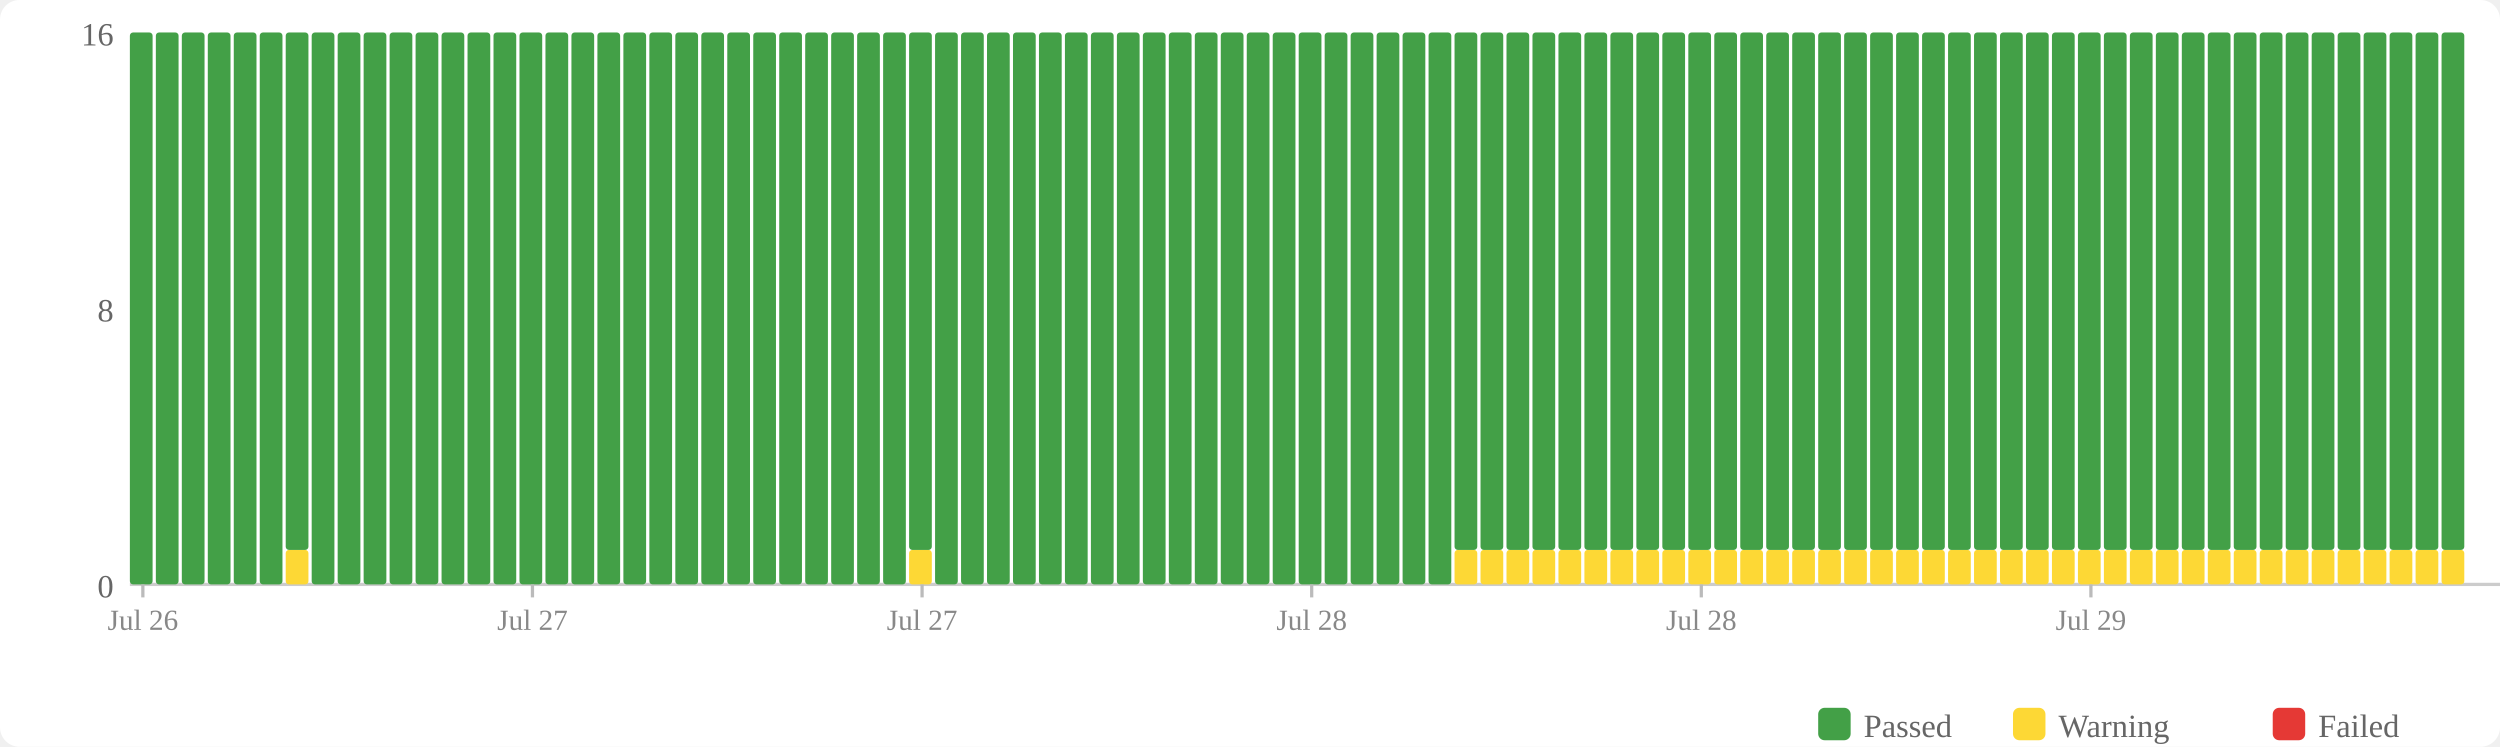
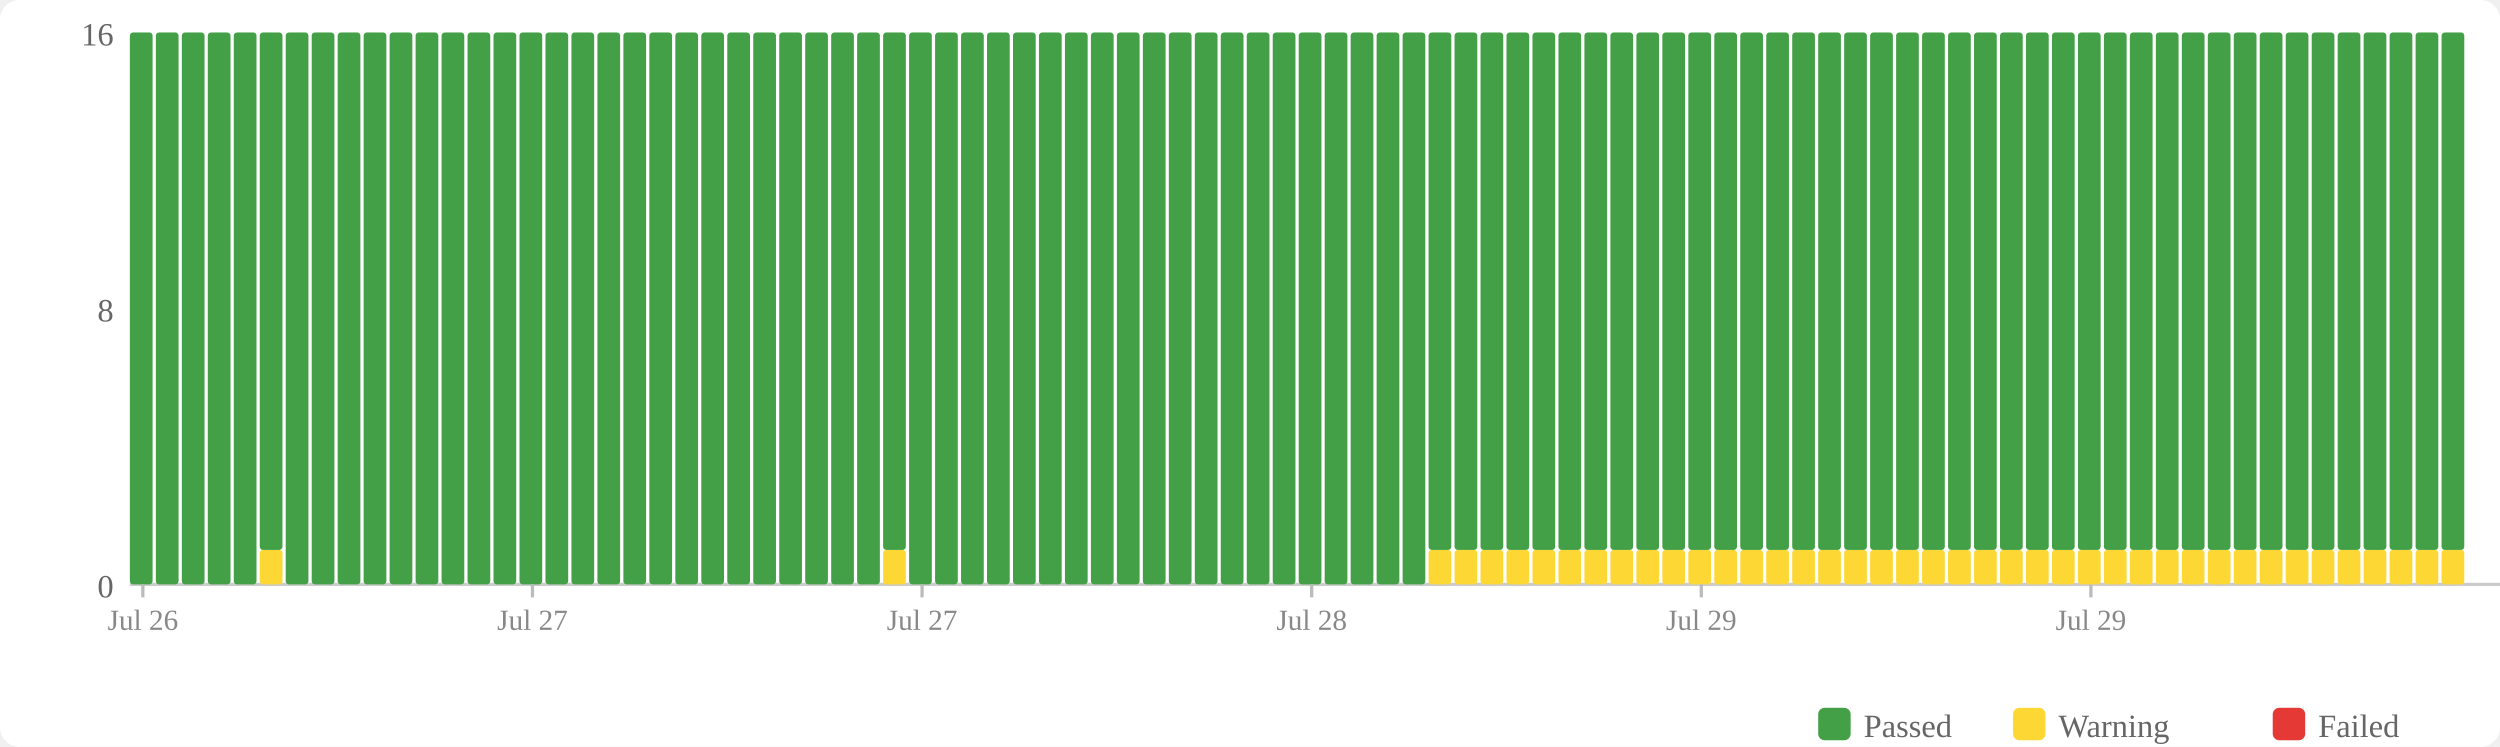
<svg xmlns="http://www.w3.org/2000/svg" width="770" height="230" viewBox="0 0 770 230">
  <rect width="770" height="230" fill="#fff" rx="6" />
  <rect x="560" y="218" width="10" height="10" fill="#43a047" rx="2" />
  <text x="574" y="227" font-size="10" fill="#666">Passed</text>
  <rect x="620" y="218" width="10" height="10" fill="#fdd835" rx="2" />
  <text x="634" y="227" font-size="10" fill="#666">Warning</text>
  <rect x="700" y="218" width="10" height="10" fill="#e53935" rx="2" />
  <text x="714" y="227" font-size="10" fill="#666">Failed</text>
  <text x="35" y="184" text-anchor="end" font-size="10" fill="#666">0</text>
  <text x="35" y="99" text-anchor="end" font-size="10" fill="#666">8</text>
  <text x="35" y="14" text-anchor="end" font-size="10" fill="#666">16</text>
  <line x1="40" y1="180" x2="770" y2="180" stroke="#ccc" stroke-width="1" />
  <rect x="40" y="10" width="7" height="170" fill="#43a047" rx="1" />
  <rect x="48" y="10" width="7" height="170" fill="#43a047" rx="1" />
  <rect x="56" y="10" width="7" height="170" fill="#43a047" rx="1" />
  <rect x="64" y="10" width="7" height="170" fill="#43a047" rx="1" />
  <rect x="72" y="10" width="7" height="170" fill="#43a047" rx="1" />
-   <rect x="80" y="10" width="7" height="170" fill="#43a047" rx="1" />
-   <rect x="88" y="169.375" width="7" height="10.625" fill="#fdd835" rx="1" />
-   <rect x="88" y="10" width="7" height="159.375" fill="#43a047" rx="1" />
+   <rect x="80" y="169.375" width="7" height="10.625" fill="#fdd835" rx="1" />
+   <rect x="80" y="10" width="7" height="159.375" fill="#43a047" rx="1" />
+   <rect x="88" y="10" width="7" height="170" fill="#43a047" rx="1" />
  <rect x="96" y="10" width="7" height="170" fill="#43a047" rx="1" />
  <rect x="104" y="10" width="7" height="170" fill="#43a047" rx="1" />
  <rect x="112" y="10" width="7" height="170" fill="#43a047" rx="1" />
  <rect x="120" y="10" width="7" height="170" fill="#43a047" rx="1" />
  <rect x="128" y="10" width="7" height="170" fill="#43a047" rx="1" />
  <rect x="136" y="10" width="7" height="170" fill="#43a047" rx="1" />
  <rect x="144" y="10" width="7" height="170" fill="#43a047" rx="1" />
  <rect x="152" y="10" width="7" height="170" fill="#43a047" rx="1" />
  <rect x="160" y="10" width="7" height="170" fill="#43a047" rx="1" />
  <rect x="168" y="10" width="7" height="170" fill="#43a047" rx="1" />
  <rect x="176" y="10" width="7" height="170" fill="#43a047" rx="1" />
  <rect x="184" y="10" width="7" height="170" fill="#43a047" rx="1" />
  <rect x="192" y="10" width="7" height="170" fill="#43a047" rx="1" />
  <rect x="200" y="10" width="7" height="170" fill="#43a047" rx="1" />
  <rect x="208" y="10" width="7" height="170" fill="#43a047" rx="1" />
  <rect x="216" y="10" width="7" height="170" fill="#43a047" rx="1" />
  <rect x="224" y="10" width="7" height="170" fill="#43a047" rx="1" />
  <rect x="232" y="10" width="7" height="170" fill="#43a047" rx="1" />
  <rect x="240" y="10" width="7" height="170" fill="#43a047" rx="1" />
  <rect x="248" y="10" width="7" height="170" fill="#43a047" rx="1" />
  <rect x="256" y="10" width="7" height="170" fill="#43a047" rx="1" />
  <rect x="264" y="10" width="7" height="170" fill="#43a047" rx="1" />
-   <rect x="272" y="10" width="7" height="170" fill="#43a047" rx="1" />
-   <rect x="280" y="169.375" width="7" height="10.625" fill="#fdd835" rx="1" />
-   <rect x="280" y="10" width="7" height="159.375" fill="#43a047" rx="1" />
+   <rect x="272" y="169.375" width="7" height="10.625" fill="#fdd835" rx="1" />
+   <rect x="272" y="10" width="7" height="159.375" fill="#43a047" rx="1" />
+   <rect x="280" y="10" width="7" height="170" fill="#43a047" rx="1" />
  <rect x="288" y="10" width="7" height="170" fill="#43a047" rx="1" />
  <rect x="296" y="10" width="7" height="170" fill="#43a047" rx="1" />
  <rect x="304" y="10" width="7" height="170" fill="#43a047" rx="1" />
  <rect x="312" y="10" width="7" height="170" fill="#43a047" rx="1" />
  <rect x="320" y="10" width="7" height="170" fill="#43a047" rx="1" />
  <rect x="328" y="10" width="7" height="170" fill="#43a047" rx="1" />
  <rect x="336" y="10" width="7" height="170" fill="#43a047" rx="1" />
  <rect x="344" y="10" width="7" height="170" fill="#43a047" rx="1" />
  <rect x="352" y="10" width="7" height="170" fill="#43a047" rx="1" />
  <rect x="360" y="10" width="7" height="170" fill="#43a047" rx="1" />
  <rect x="368" y="10" width="7" height="170" fill="#43a047" rx="1" />
  <rect x="376" y="10" width="7" height="170" fill="#43a047" rx="1" />
  <rect x="384" y="10" width="7" height="170" fill="#43a047" rx="1" />
  <rect x="392" y="10" width="7" height="170" fill="#43a047" rx="1" />
  <rect x="400" y="10" width="7" height="170" fill="#43a047" rx="1" />
  <rect x="408" y="10" width="7" height="170" fill="#43a047" rx="1" />
  <rect x="416" y="10" width="7" height="170" fill="#43a047" rx="1" />
  <rect x="424" y="10" width="7" height="170" fill="#43a047" rx="1" />
  <rect x="432" y="10" width="7" height="170" fill="#43a047" rx="1" />
-   <rect x="440" y="10" width="7" height="170" fill="#43a047" rx="1" />
+   <rect x="440" y="169.375" width="7" height="10.625" fill="#fdd835" rx="1" />
+   <rect x="440" y="10" width="7" height="159.375" fill="#43a047" rx="1" />
  <rect x="448" y="169.375" width="7" height="10.625" fill="#fdd835" rx="1" />
  <rect x="448" y="10" width="7" height="159.375" fill="#43a047" rx="1" />
  <rect x="456" y="169.375" width="7" height="10.625" fill="#fdd835" rx="1" />
  <rect x="456" y="10" width="7" height="159.375" fill="#43a047" rx="1" />
  <rect x="464" y="169.375" width="7" height="10.625" fill="#fdd835" rx="1" />
  <rect x="464" y="10" width="7" height="159.375" fill="#43a047" rx="1" />
  <rect x="472" y="169.375" width="7" height="10.625" fill="#fdd835" rx="1" />
  <rect x="472" y="10" width="7" height="159.375" fill="#43a047" rx="1" />
  <rect x="480" y="169.375" width="7" height="10.625" fill="#fdd835" rx="1" />
  <rect x="480" y="10" width="7" height="159.375" fill="#43a047" rx="1" />
  <rect x="488" y="169.375" width="7" height="10.625" fill="#fdd835" rx="1" />
  <rect x="488" y="10" width="7" height="159.375" fill="#43a047" rx="1" />
  <rect x="496" y="169.375" width="7" height="10.625" fill="#fdd835" rx="1" />
  <rect x="496" y="10" width="7" height="159.375" fill="#43a047" rx="1" />
  <rect x="504" y="169.375" width="7" height="10.625" fill="#fdd835" rx="1" />
  <rect x="504" y="10" width="7" height="159.375" fill="#43a047" rx="1" />
  <rect x="512" y="169.375" width="7" height="10.625" fill="#fdd835" rx="1" />
  <rect x="512" y="10" width="7" height="159.375" fill="#43a047" rx="1" />
  <rect x="520" y="169.375" width="7" height="10.625" fill="#fdd835" rx="1" />
  <rect x="520" y="10" width="7" height="159.375" fill="#43a047" rx="1" />
  <rect x="528" y="169.375" width="7" height="10.625" fill="#fdd835" rx="1" />
  <rect x="528" y="10" width="7" height="159.375" fill="#43a047" rx="1" />
  <rect x="536" y="169.375" width="7" height="10.625" fill="#fdd835" rx="1" />
  <rect x="536" y="10" width="7" height="159.375" fill="#43a047" rx="1" />
  <rect x="544" y="169.375" width="7" height="10.625" fill="#fdd835" rx="1" />
  <rect x="544" y="10" width="7" height="159.375" fill="#43a047" rx="1" />
  <rect x="552" y="169.375" width="7" height="10.625" fill="#fdd835" rx="1" />
  <rect x="552" y="10" width="7" height="159.375" fill="#43a047" rx="1" />
  <rect x="560" y="169.375" width="7" height="10.625" fill="#fdd835" rx="1" />
  <rect x="560" y="10" width="7" height="159.375" fill="#43a047" rx="1" />
  <rect x="568" y="169.375" width="7" height="10.625" fill="#fdd835" rx="1" />
  <rect x="568" y="10" width="7" height="159.375" fill="#43a047" rx="1" />
  <rect x="576" y="169.375" width="7" height="10.625" fill="#fdd835" rx="1" />
  <rect x="576" y="10" width="7" height="159.375" fill="#43a047" rx="1" />
  <rect x="584" y="169.375" width="7" height="10.625" fill="#fdd835" rx="1" />
  <rect x="584" y="10" width="7" height="159.375" fill="#43a047" rx="1" />
  <rect x="592" y="169.375" width="7" height="10.625" fill="#fdd835" rx="1" />
  <rect x="592" y="10" width="7" height="159.375" fill="#43a047" rx="1" />
  <rect x="600" y="169.375" width="7" height="10.625" fill="#fdd835" rx="1" />
  <rect x="600" y="10" width="7" height="159.375" fill="#43a047" rx="1" />
  <rect x="608" y="169.375" width="7" height="10.625" fill="#fdd835" rx="1" />
  <rect x="608" y="10" width="7" height="159.375" fill="#43a047" rx="1" />
  <rect x="616" y="169.375" width="7" height="10.625" fill="#fdd835" rx="1" />
  <rect x="616" y="10" width="7" height="159.375" fill="#43a047" rx="1" />
  <rect x="624" y="169.375" width="7" height="10.625" fill="#fdd835" rx="1" />
  <rect x="624" y="10" width="7" height="159.375" fill="#43a047" rx="1" />
  <rect x="632" y="169.375" width="7" height="10.625" fill="#fdd835" rx="1" />
  <rect x="632" y="10" width="7" height="159.375" fill="#43a047" rx="1" />
  <rect x="640" y="169.375" width="7" height="10.625" fill="#fdd835" rx="1" />
  <rect x="640" y="10" width="7" height="159.375" fill="#43a047" rx="1" />
  <rect x="648" y="169.375" width="7" height="10.625" fill="#fdd835" rx="1" />
  <rect x="648" y="10" width="7" height="159.375" fill="#43a047" rx="1" />
  <rect x="656" y="169.375" width="7" height="10.625" fill="#fdd835" rx="1" />
  <rect x="656" y="10" width="7" height="159.375" fill="#43a047" rx="1" />
  <rect x="664" y="169.375" width="7" height="10.625" fill="#fdd835" rx="1" />
  <rect x="664" y="10" width="7" height="159.375" fill="#43a047" rx="1" />
  <rect x="672" y="169.375" width="7" height="10.625" fill="#fdd835" rx="1" />
  <rect x="672" y="10" width="7" height="159.375" fill="#43a047" rx="1" />
  <rect x="680" y="169.375" width="7" height="10.625" fill="#fdd835" rx="1" />
  <rect x="680" y="10" width="7" height="159.375" fill="#43a047" rx="1" />
  <rect x="688" y="169.375" width="7" height="10.625" fill="#fdd835" rx="1" />
  <rect x="688" y="10" width="7" height="159.375" fill="#43a047" rx="1" />
  <rect x="696" y="169.375" width="7" height="10.625" fill="#fdd835" rx="1" />
  <rect x="696" y="10" width="7" height="159.375" fill="#43a047" rx="1" />
  <rect x="704" y="169.375" width="7" height="10.625" fill="#fdd835" rx="1" />
  <rect x="704" y="10" width="7" height="159.375" fill="#43a047" rx="1" />
  <rect x="712" y="169.375" width="7" height="10.625" fill="#fdd835" rx="1" />
  <rect x="712" y="10" width="7" height="159.375" fill="#43a047" rx="1" />
  <rect x="720" y="169.375" width="7" height="10.625" fill="#fdd835" rx="1" />
  <rect x="720" y="10" width="7" height="159.375" fill="#43a047" rx="1" />
  <rect x="728" y="169.375" width="7" height="10.625" fill="#fdd835" rx="1" />
  <rect x="728" y="10" width="7" height="159.375" fill="#43a047" rx="1" />
  <rect x="736" y="169.375" width="7" height="10.625" fill="#fdd835" rx="1" />
  <rect x="736" y="10" width="7" height="159.375" fill="#43a047" rx="1" />
  <rect x="744" y="169.375" width="7" height="10.625" fill="#fdd835" rx="1" />
  <rect x="744" y="10" width="7" height="159.375" fill="#43a047" rx="1" />
  <rect x="752" y="169.375" width="7" height="10.625" fill="#fdd835" rx="1" />
  <rect x="752" y="10" width="7" height="159.375" fill="#43a047" rx="1" />
  <line x1="44.0" y1="180" x2="44.0" y2="184" stroke="#bbb" stroke-width="1" />
  <text x="44.0" y="194" text-anchor="middle" font-size="9" fill="#888">Jul 26</text>
  <line x1="164.0" y1="180" x2="164.0" y2="184" stroke="#bbb" stroke-width="1" />
  <text x="164.0" y="194" text-anchor="middle" font-size="9" fill="#888">Jul 27</text>
  <line x1="284.0" y1="180" x2="284.0" y2="184" stroke="#bbb" stroke-width="1" />
  <text x="284.0" y="194" text-anchor="middle" font-size="9" fill="#888">Jul 27</text>
  <line x1="404.0" y1="180" x2="404.0" y2="184" stroke="#bbb" stroke-width="1" />
  <text x="404.0" y="194" text-anchor="middle" font-size="9" fill="#888">Jul 28</text>
  <line x1="524.0" y1="180" x2="524.0" y2="184" stroke="#bbb" stroke-width="1" />
-   <text x="524.0" y="194" text-anchor="middle" font-size="9" fill="#888">Jul 28</text>
+   <text x="524.0" y="194" text-anchor="middle" font-size="9" fill="#888">Jul 29</text>
  <line x1="644.0" y1="180" x2="644.0" y2="184" stroke="#bbb" stroke-width="1" />
  <text x="644.0" y="194" text-anchor="middle" font-size="9" fill="#888">Jul 29</text>
</svg>
